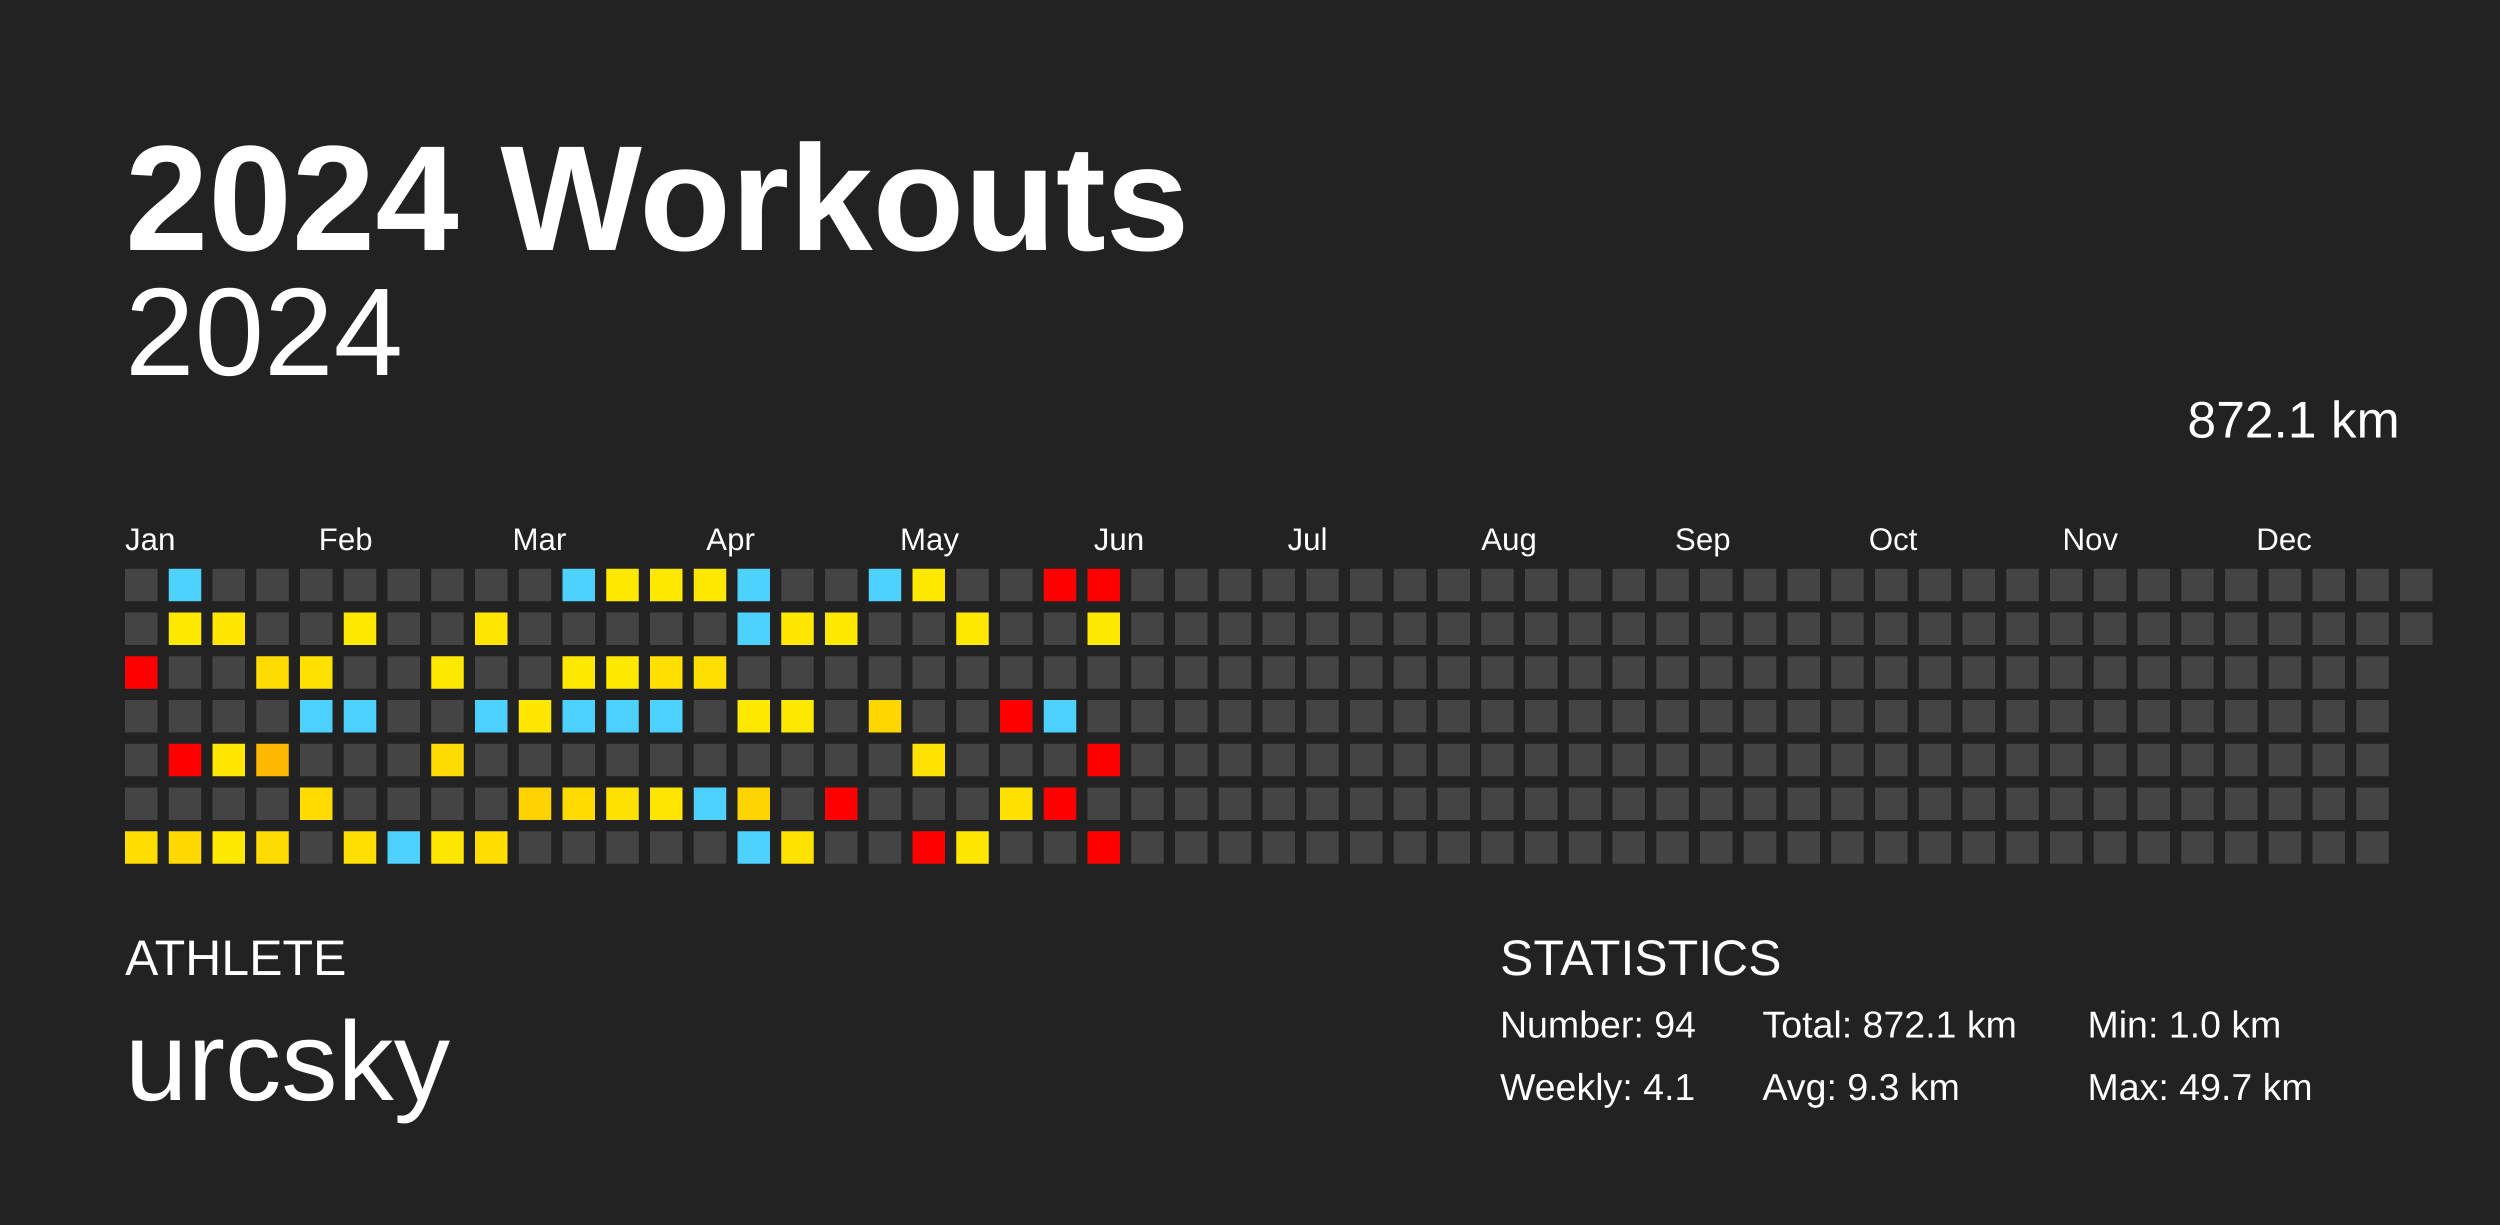
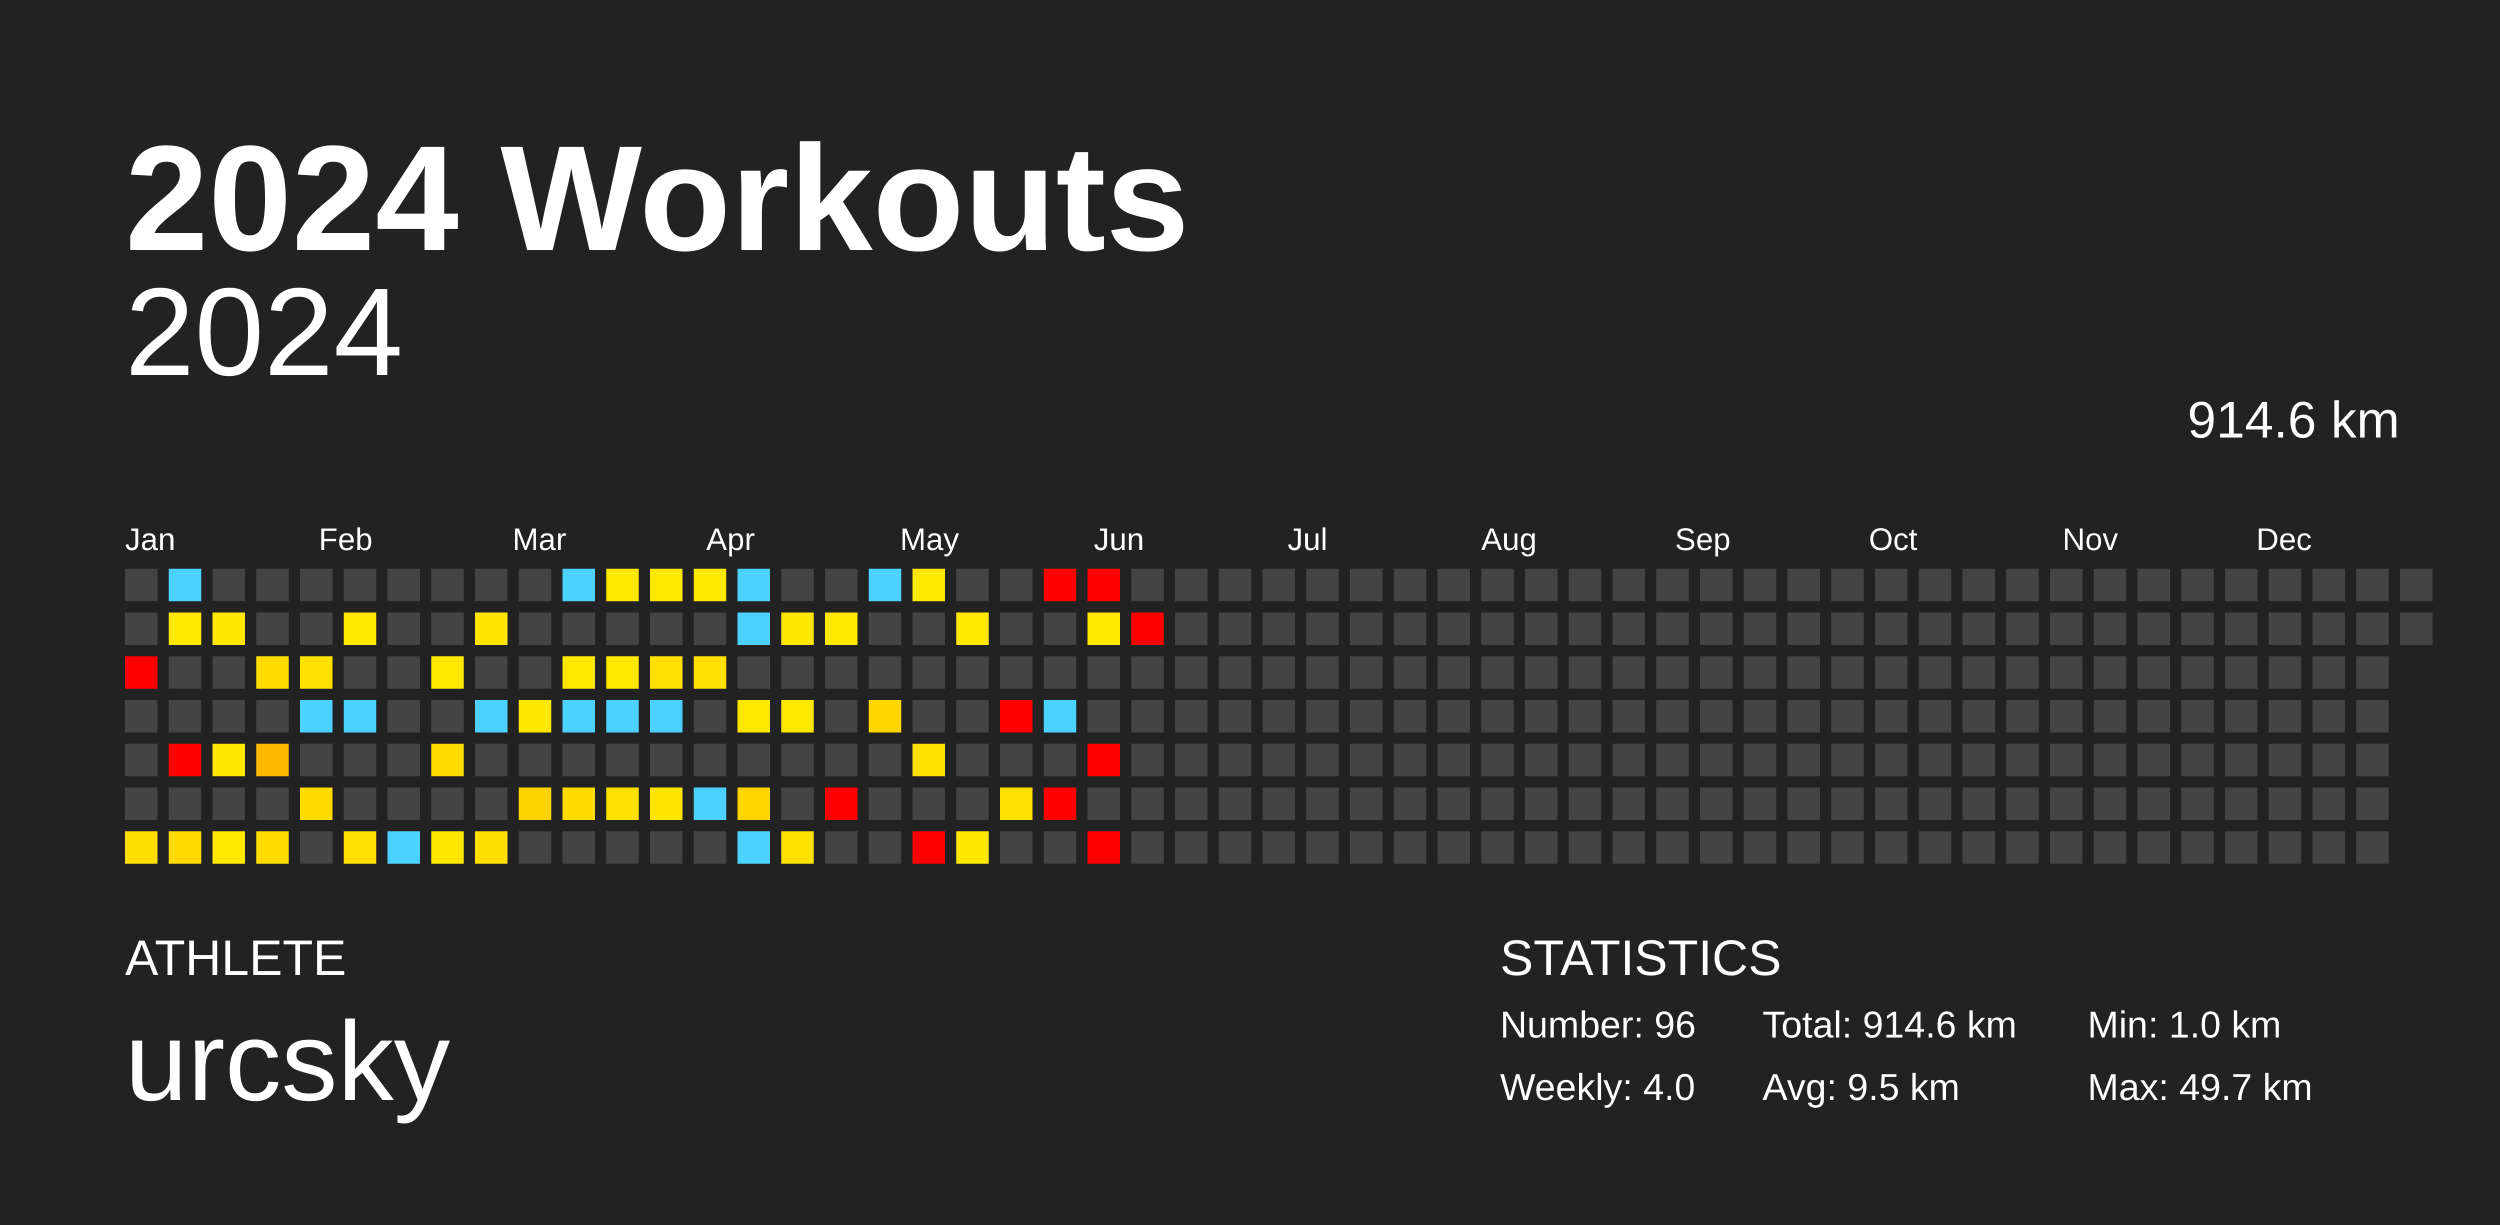
<svg xmlns="http://www.w3.org/2000/svg" baseProfile="full" height="98mm" version="1.1" viewBox="0,0,200,98" width="200mm">
  <defs />
  <rect fill="#222222" height="98" width="200" x="0" y="0" />
  <text fill="#FFFFFF" style="font-size:12px; font-family:Arial; font-weight:bold;" x="10" y="20">2024 Workouts</text>
  <text fill="#FFFFFF" style="font-size:4px; font-family:Arial" x="10" y="78">ATHLETE</text>
  <text fill="#FFFFFF" style="font-size:9px; font-family:Arial" x="10" y="88">urcsky</text>
  <text fill="#FFFFFF" style="font-size:4px; font-family:Arial" x="120" y="78">STATISTICS</text>
-   <text fill="#FFFFFF" style="font-size:3px; font-family:Arial" x="120" y="83">Number: 94</text>
-   <text fill="#FFFFFF" style="font-size:3px; font-family:Arial" x="120" y="88">Weekly: 4.1</text>
-   <text fill="#FFFFFF" style="font-size:3px; font-family:Arial" x="141" y="83">Total: 872.1 km</text>
-   <text fill="#FFFFFF" style="font-size:3px; font-family:Arial" x="141" y="88">Avg: 9.3 km</text>
+   <text fill="#FFFFFF" style="font-size:3px; font-family:Arial" x="120" y="83">Number: 96</text>
+   <text fill="#FFFFFF" style="font-size:3px; font-family:Arial" x="120" y="88">Weekly: 4.0</text>
+   <text fill="#FFFFFF" style="font-size:3px; font-family:Arial" x="141" y="83">Total: 914.6 km</text>
+   <text fill="#FFFFFF" style="font-size:3px; font-family:Arial" x="141" y="88">Avg: 9.5 km</text>
  <text fill="#FFFFFF" style="font-size:3px; font-family:Arial" x="167" y="83">Min: 1.0 km</text>
  <text fill="#FFFFFF" style="font-size:3px; font-family:Arial" x="167" y="88">Max: 49.7 km</text>
  <text alignment-baseline="hanging" fill="#FFFFFF" style="font-size:10.0px; font-family:Arial;" x="10" y="30">2024</text>
-   <text alignment-baseline="hanging" fill="#FFFFFF" style="font-size:4.125px; font-family:Arial;" x="175" y="35">872.1 km</text>
+   <text alignment-baseline="hanging" fill="#FFFFFF" style="font-size:4.125px; font-family:Arial;" x="175" y="35">914.6 km</text>
  <text fill="#FFFFFF" style="font-size:2.5px; font-family:Arial" x="10.0" y="44">Jan</text>
  <text fill="#FFFFFF" style="font-size:2.5px; font-family:Arial" x="25.5" y="44">Feb</text>
  <text fill="#FFFFFF" style="font-size:2.5px; font-family:Arial" x="41.0" y="44">Mar</text>
  <text fill="#FFFFFF" style="font-size:2.5px; font-family:Arial" x="56.5" y="44">Apr</text>
  <text fill="#FFFFFF" style="font-size:2.5px; font-family:Arial" x="72.0" y="44">May</text>
  <text fill="#FFFFFF" style="font-size:2.5px; font-family:Arial" x="87.5" y="44">Jun</text>
  <text fill="#FFFFFF" style="font-size:2.5px; font-family:Arial" x="103.0" y="44">Jul</text>
  <text fill="#FFFFFF" style="font-size:2.5px; font-family:Arial" x="118.5" y="44">Aug</text>
  <text fill="#FFFFFF" style="font-size:2.5px; font-family:Arial" x="134.0" y="44">Sep</text>
  <text fill="#FFFFFF" style="font-size:2.5px; font-family:Arial" x="149.5" y="44">Oct</text>
  <text fill="#FFFFFF" style="font-size:2.5px; font-family:Arial" x="165.0" y="44">Nov</text>
  <text fill="#FFFFFF" style="font-size:2.5px; font-family:Arial" x="180.5" y="44">Dec</text>
  <rect fill="#444444" height="2.6" width="2.6" x="10.0" y="45.5" />
  <rect fill="#444444" height="2.6" width="2.6" x="10.0" y="49.0" />
  <rect fill="red" height="2.6" width="2.6" x="10.0" y="52.5" />
  <rect fill="#444444" height="2.6" width="2.6" x="10.0" y="56.0" />
  <rect fill="#444444" height="2.6" width="2.6" x="10.0" y="59.5" />
  <rect fill="#444444" height="2.6" width="2.6" x="10.0" y="63.0" />
  <rect fill="#ffde00" height="2.6" width="2.6" x="10.0" y="66.5" />
  <rect fill="#4dd2ff" height="2.6" width="2.6" x="13.5" y="45.5" />
  <rect fill="#ffe800" height="2.6" width="2.6" x="13.5" y="49.0" />
  <rect fill="#444444" height="2.6" width="2.6" x="13.5" y="52.5" />
  <rect fill="#444444" height="2.6" width="2.6" x="13.5" y="56.0" />
  <rect fill="red" height="2.6" width="2.6" x="13.5" y="59.5" />
  <rect fill="#444444" height="2.6" width="2.6" x="13.5" y="63.0" />
  <rect fill="#ffd900" height="2.6" width="2.6" x="13.5" y="66.5" />
  <rect fill="#444444" height="2.6" width="2.6" x="17.0" y="45.5" />
  <rect fill="#ffe700" height="2.6" width="2.6" x="17.0" y="49.0" />
  <rect fill="#444444" height="2.6" width="2.6" x="17.0" y="52.5" />
  <rect fill="#444444" height="2.6" width="2.6" x="17.0" y="56.0" />
  <rect fill="#ffe700" height="2.6" width="2.6" x="17.0" y="59.5" />
  <rect fill="#444444" height="2.6" width="2.6" x="17.0" y="63.0" />
  <rect fill="#ffe800" height="2.6" width="2.6" x="17.0" y="66.5" />
  <rect fill="#444444" height="2.6" width="2.6" x="20.5" y="45.5" />
  <rect fill="#444444" height="2.6" width="2.6" x="20.5" y="49.0" />
  <rect fill="#ffdc00" height="2.6" width="2.6" x="20.5" y="52.5" />
  <rect fill="#444444" height="2.6" width="2.6" x="20.5" y="56.0" />
  <rect fill="#ffb900" height="2.6" width="2.6" x="20.5" y="59.5" />
  <rect fill="#444444" height="2.6" width="2.6" x="20.5" y="63.0" />
  <rect fill="#ffdc00" height="2.6" width="2.6" x="20.5" y="66.5" />
  <rect fill="#444444" height="2.6" width="2.6" x="24.0" y="45.5" />
  <rect fill="#444444" height="2.6" width="2.6" x="24.0" y="49.0" />
  <rect fill="#ffe100" height="2.6" width="2.6" x="24.0" y="52.5" />
  <rect fill="#4dd2ff" height="2.6" width="2.6" x="24.0" y="56.0" />
  <rect fill="#444444" height="2.6" width="2.6" x="24.0" y="59.5" />
  <rect fill="#ffdb00" height="2.6" width="2.6" x="24.0" y="63.0" />
  <rect fill="#444444" height="2.6" width="2.6" x="24.0" y="66.5" />
  <rect fill="#444444" height="2.6" width="2.6" x="27.5" y="45.5" />
  <rect fill="#ffe800" height="2.6" width="2.6" x="27.5" y="49.0" />
  <rect fill="#444444" height="2.6" width="2.6" x="27.5" y="52.5" />
  <rect fill="#4dd2ff" height="2.6" width="2.6" x="27.5" y="56.0" />
  <rect fill="#444444" height="2.6" width="2.6" x="27.5" y="59.5" />
  <rect fill="#444444" height="2.6" width="2.6" x="27.5" y="63.0" />
  <rect fill="#ffe000" height="2.6" width="2.6" x="27.5" y="66.5" />
  <rect fill="#444444" height="2.6" width="2.6" x="31.0" y="45.5" />
  <rect fill="#444444" height="2.6" width="2.6" x="31.0" y="49.0" />
  <rect fill="#444444" height="2.6" width="2.6" x="31.0" y="52.5" />
  <rect fill="#444444" height="2.6" width="2.6" x="31.0" y="56.0" />
  <rect fill="#444444" height="2.6" width="2.6" x="31.0" y="59.5" />
  <rect fill="#444444" height="2.6" width="2.6" x="31.0" y="63.0" />
  <rect fill="#4dd2ff" height="2.6" width="2.6" x="31.0" y="66.5" />
  <rect fill="#444444" height="2.6" width="2.6" x="34.5" y="45.5" />
  <rect fill="#444444" height="2.6" width="2.6" x="34.5" y="49.0" />
  <rect fill="#ffe800" height="2.6" width="2.6" x="34.5" y="52.5" />
  <rect fill="#444444" height="2.6" width="2.6" x="34.5" y="56.0" />
  <rect fill="#ffdc00" height="2.6" width="2.6" x="34.5" y="59.5" />
  <rect fill="#444444" height="2.6" width="2.6" x="34.5" y="63.0" />
  <rect fill="#ffe700" height="2.6" width="2.6" x="34.5" y="66.5" />
  <rect fill="#444444" height="2.6" width="2.6" x="38.0" y="45.5" />
  <rect fill="#ffe600" height="2.6" width="2.6" x="38.0" y="49.0" />
  <rect fill="#444444" height="2.6" width="2.6" x="38.0" y="52.5" />
  <rect fill="#4dd2ff" height="2.6" width="2.6" x="38.0" y="56.0" />
  <rect fill="#444444" height="2.6" width="2.6" x="38.0" y="59.5" />
  <rect fill="#444444" height="2.6" width="2.6" x="38.0" y="63.0" />
  <rect fill="#ffde00" height="2.6" width="2.6" x="38.0" y="66.5" />
  <rect fill="#444444" height="2.6" width="2.6" x="41.5" y="45.5" />
  <rect fill="#444444" height="2.6" width="2.6" x="41.5" y="49.0" />
  <rect fill="#444444" height="2.6" width="2.6" x="41.5" y="52.5" />
  <rect fill="#ffe700" height="2.6" width="2.6" x="41.5" y="56.0" />
  <rect fill="#444444" height="2.6" width="2.6" x="41.5" y="59.5" />
  <rect fill="#ffd300" height="2.6" width="2.6" x="41.5" y="63.0" />
  <rect fill="#444444" height="2.6" width="2.6" x="41.5" y="66.5" />
  <rect fill="#4dd2ff" height="2.6" width="2.6" x="45.0" y="45.5" />
  <rect fill="#444444" height="2.6" width="2.6" x="45.0" y="49.0" />
  <rect fill="#ffe800" height="2.6" width="2.6" x="45.0" y="52.5" />
  <rect fill="#4dd2ff" height="2.6" width="2.6" x="45.0" y="56.0" />
  <rect fill="#444444" height="2.6" width="2.6" x="45.0" y="59.5" />
  <rect fill="#ffdb00" height="2.6" width="2.6" x="45.0" y="63.0" />
  <rect fill="#444444" height="2.6" width="2.6" x="45.0" y="66.5" />
  <rect fill="#ffe800" height="2.6" width="2.6" x="48.5" y="45.5" />
  <rect fill="#444444" height="2.6" width="2.6" x="48.5" y="49.0" />
  <rect fill="#ffe800" height="2.6" width="2.6" x="48.5" y="52.5" />
  <rect fill="#4dd2ff" height="2.6" width="2.6" x="48.5" y="56.0" />
  <rect fill="#444444" height="2.6" width="2.6" x="48.5" y="59.5" />
  <rect fill="#ffe100" height="2.6" width="2.6" x="48.5" y="63.0" />
  <rect fill="#444444" height="2.6" width="2.6" x="48.5" y="66.5" />
  <rect fill="#ffe800" height="2.6" width="2.6" x="52.0" y="45.5" />
  <rect fill="#444444" height="2.6" width="2.6" x="52.0" y="49.0" />
  <rect fill="#ffe000" height="2.6" width="2.6" x="52.0" y="52.5" />
  <rect fill="#4dd2ff" height="2.6" width="2.6" x="52.0" y="56.0" />
  <rect fill="#444444" height="2.6" width="2.6" x="52.0" y="59.5" />
  <rect fill="#ffe500" height="2.6" width="2.6" x="52.0" y="63.0" />
  <rect fill="#444444" height="2.6" width="2.6" x="52.0" y="66.5" />
  <rect fill="#ffe800" height="2.6" width="2.6" x="55.5" y="45.5" />
  <rect fill="#444444" height="2.6" width="2.6" x="55.5" y="49.0" />
  <rect fill="#ffe000" height="2.6" width="2.6" x="55.5" y="52.5" />
  <rect fill="#444444" height="2.6" width="2.6" x="55.5" y="56.0" />
  <rect fill="#444444" height="2.6" width="2.6" x="55.5" y="59.5" />
  <rect fill="#4dd2ff" height="2.6" width="2.6" x="55.5" y="63.0" />
  <rect fill="#444444" height="2.6" width="2.6" x="55.5" y="66.5" />
  <rect fill="#4dd2ff" height="2.6" width="2.6" x="59.0" y="45.5" />
  <rect fill="#4dd2ff" height="2.6" width="2.6" x="59.0" y="49.0" />
  <rect fill="#444444" height="2.6" width="2.6" x="59.0" y="52.5" />
  <rect fill="#ffe800" height="2.6" width="2.6" x="59.0" y="56.0" />
  <rect fill="#444444" height="2.6" width="2.6" x="59.0" y="59.5" />
  <rect fill="#ffd400" height="2.6" width="2.6" x="59.0" y="63.0" />
  <rect fill="#4dd2ff" height="2.6" width="2.6" x="59.0" y="66.5" />
  <rect fill="#444444" height="2.6" width="2.6" x="62.5" y="45.5" />
  <rect fill="#ffe700" height="2.6" width="2.6" x="62.5" y="49.0" />
  <rect fill="#444444" height="2.6" width="2.6" x="62.5" y="52.5" />
  <rect fill="#ffe800" height="2.6" width="2.6" x="62.5" y="56.0" />
  <rect fill="#444444" height="2.6" width="2.6" x="62.5" y="59.5" />
  <rect fill="#444444" height="2.6" width="2.6" x="62.5" y="63.0" />
  <rect fill="#ffe200" height="2.6" width="2.6" x="62.5" y="66.5" />
  <rect fill="#444444" height="2.6" width="2.6" x="66.0" y="45.5" />
  <rect fill="#ffe800" height="2.6" width="2.6" x="66.0" y="49.0" />
  <rect fill="#444444" height="2.6" width="2.6" x="66.0" y="52.5" />
  <rect fill="#444444" height="2.6" width="2.6" x="66.0" y="56.0" />
  <rect fill="#444444" height="2.6" width="2.6" x="66.0" y="59.5" />
  <rect fill="red" height="2.6" width="2.6" x="66.0" y="63.0" />
  <rect fill="#444444" height="2.6" width="2.6" x="66.0" y="66.5" />
  <rect fill="#4dd2ff" height="2.6" width="2.6" x="69.5" y="45.5" />
  <rect fill="#444444" height="2.6" width="2.6" x="69.5" y="49.0" />
  <rect fill="#444444" height="2.6" width="2.6" x="69.5" y="52.5" />
  <rect fill="#ffd600" height="2.6" width="2.6" x="69.5" y="56.0" />
  <rect fill="#444444" height="2.6" width="2.6" x="69.5" y="59.5" />
  <rect fill="#444444" height="2.6" width="2.6" x="69.5" y="63.0" />
  <rect fill="#444444" height="2.6" width="2.6" x="69.5" y="66.5" />
  <rect fill="#ffe800" height="2.6" width="2.6" x="73.0" y="45.5" />
  <rect fill="#444444" height="2.6" width="2.6" x="73.0" y="49.0" />
  <rect fill="#444444" height="2.6" width="2.6" x="73.0" y="52.5" />
  <rect fill="#444444" height="2.6" width="2.6" x="73.0" y="56.0" />
  <rect fill="#ffe200" height="2.6" width="2.6" x="73.0" y="59.5" />
  <rect fill="#444444" height="2.6" width="2.6" x="73.0" y="63.0" />
  <rect fill="red" height="2.6" width="2.6" x="73.0" y="66.5" />
  <rect fill="#444444" height="2.6" width="2.6" x="76.5" y="45.5" />
  <rect fill="#ffe800" height="2.6" width="2.6" x="76.5" y="49.0" />
  <rect fill="#444444" height="2.6" width="2.6" x="76.5" y="52.5" />
  <rect fill="#444444" height="2.6" width="2.6" x="76.5" y="56.0" />
  <rect fill="#444444" height="2.6" width="2.6" x="76.5" y="59.5" />
  <rect fill="#444444" height="2.6" width="2.6" x="76.5" y="63.0" />
  <rect fill="#ffe700" height="2.6" width="2.6" x="76.5" y="66.5" />
  <rect fill="#444444" height="2.6" width="2.6" x="80.0" y="45.5" />
  <rect fill="#444444" height="2.6" width="2.6" x="80.0" y="49.0" />
  <rect fill="#444444" height="2.6" width="2.6" x="80.0" y="52.5" />
  <rect fill="red" height="2.6" width="2.6" x="80.0" y="56.0" />
  <rect fill="#444444" height="2.6" width="2.6" x="80.0" y="59.5" />
  <rect fill="#ffe100" height="2.6" width="2.6" x="80.0" y="63.0" />
  <rect fill="#444444" height="2.6" width="2.6" x="80.0" y="66.5" />
  <rect fill="red" height="2.6" width="2.6" x="83.5" y="45.5" />
  <rect fill="#444444" height="2.6" width="2.6" x="83.5" y="49.0" />
  <rect fill="#444444" height="2.6" width="2.6" x="83.5" y="52.5" />
  <rect fill="#4dd2ff" height="2.6" width="2.6" x="83.5" y="56.0" />
  <rect fill="#444444" height="2.6" width="2.6" x="83.5" y="59.5" />
  <rect fill="red" height="2.6" width="2.6" x="83.5" y="63.0" />
  <rect fill="#444444" height="2.6" width="2.6" x="83.5" y="66.5" />
  <rect fill="red" height="2.6" width="2.6" x="87.0" y="45.5" />
  <rect fill="#ffe800" height="2.6" width="2.6" x="87.0" y="49.0" />
  <rect fill="#444444" height="2.6" width="2.6" x="87.0" y="52.5" />
  <rect fill="#444444" height="2.6" width="2.6" x="87.0" y="56.0" />
  <rect fill="red" height="2.6" width="2.6" x="87.0" y="59.5" />
  <rect fill="#444444" height="2.6" width="2.6" x="87.0" y="63.0" />
  <rect fill="red" height="2.6" width="2.6" x="87.0" y="66.5" />
  <rect fill="#444444" height="2.6" width="2.6" x="90.5" y="45.5" />
-   <rect fill="#444444" height="2.6" width="2.6" x="90.5" y="49.0" />
+   <rect fill="red" height="2.6" width="2.6" x="90.5" y="49.0" />
  <rect fill="#444444" height="2.6" width="2.6" x="90.5" y="52.5" />
  <rect fill="#444444" height="2.6" width="2.6" x="90.5" y="56.0" />
  <rect fill="#444444" height="2.6" width="2.6" x="90.5" y="59.5" />
  <rect fill="#444444" height="2.6" width="2.6" x="90.5" y="63.0" />
  <rect fill="#444444" height="2.6" width="2.6" x="90.5" y="66.5" />
  <rect fill="#444444" height="2.6" width="2.6" x="94.0" y="45.5" />
  <rect fill="#444444" height="2.6" width="2.6" x="94.0" y="49.0" />
  <rect fill="#444444" height="2.6" width="2.6" x="94.0" y="52.5" />
  <rect fill="#444444" height="2.6" width="2.6" x="94.0" y="56.0" />
  <rect fill="#444444" height="2.6" width="2.6" x="94.0" y="59.5" />
  <rect fill="#444444" height="2.6" width="2.6" x="94.0" y="63.0" />
  <rect fill="#444444" height="2.6" width="2.6" x="94.0" y="66.5" />
  <rect fill="#444444" height="2.6" width="2.6" x="97.5" y="45.5" />
  <rect fill="#444444" height="2.6" width="2.6" x="97.5" y="49.0" />
  <rect fill="#444444" height="2.6" width="2.6" x="97.5" y="52.5" />
  <rect fill="#444444" height="2.6" width="2.6" x="97.5" y="56.0" />
  <rect fill="#444444" height="2.6" width="2.6" x="97.5" y="59.5" />
  <rect fill="#444444" height="2.6" width="2.6" x="97.5" y="63.0" />
  <rect fill="#444444" height="2.6" width="2.6" x="97.5" y="66.5" />
  <rect fill="#444444" height="2.6" width="2.6" x="101.0" y="45.5" />
  <rect fill="#444444" height="2.6" width="2.6" x="101.0" y="49.0" />
  <rect fill="#444444" height="2.6" width="2.6" x="101.0" y="52.5" />
  <rect fill="#444444" height="2.6" width="2.6" x="101.0" y="56.0" />
  <rect fill="#444444" height="2.6" width="2.6" x="101.0" y="59.5" />
  <rect fill="#444444" height="2.6" width="2.6" x="101.0" y="63.0" />
  <rect fill="#444444" height="2.6" width="2.6" x="101.0" y="66.5" />
  <rect fill="#444444" height="2.6" width="2.6" x="104.5" y="45.5" />
  <rect fill="#444444" height="2.6" width="2.6" x="104.5" y="49.0" />
  <rect fill="#444444" height="2.6" width="2.6" x="104.5" y="52.5" />
  <rect fill="#444444" height="2.6" width="2.6" x="104.5" y="56.0" />
  <rect fill="#444444" height="2.6" width="2.6" x="104.5" y="59.5" />
  <rect fill="#444444" height="2.6" width="2.6" x="104.5" y="63.0" />
  <rect fill="#444444" height="2.6" width="2.6" x="104.5" y="66.5" />
  <rect fill="#444444" height="2.6" width="2.6" x="108.0" y="45.5" />
  <rect fill="#444444" height="2.6" width="2.6" x="108.0" y="49.0" />
  <rect fill="#444444" height="2.6" width="2.6" x="108.0" y="52.5" />
  <rect fill="#444444" height="2.6" width="2.6" x="108.0" y="56.0" />
  <rect fill="#444444" height="2.6" width="2.6" x="108.0" y="59.5" />
  <rect fill="#444444" height="2.6" width="2.6" x="108.0" y="63.0" />
  <rect fill="#444444" height="2.6" width="2.6" x="108.0" y="66.5" />
  <rect fill="#444444" height="2.6" width="2.6" x="111.5" y="45.5" />
  <rect fill="#444444" height="2.6" width="2.6" x="111.5" y="49.0" />
  <rect fill="#444444" height="2.6" width="2.6" x="111.5" y="52.5" />
  <rect fill="#444444" height="2.6" width="2.6" x="111.5" y="56.0" />
  <rect fill="#444444" height="2.6" width="2.6" x="111.5" y="59.5" />
  <rect fill="#444444" height="2.6" width="2.6" x="111.5" y="63.0" />
  <rect fill="#444444" height="2.6" width="2.6" x="111.5" y="66.5" />
  <rect fill="#444444" height="2.6" width="2.6" x="115.0" y="45.5" />
  <rect fill="#444444" height="2.6" width="2.6" x="115.0" y="49.0" />
  <rect fill="#444444" height="2.6" width="2.6" x="115.0" y="52.5" />
  <rect fill="#444444" height="2.6" width="2.6" x="115.0" y="56.0" />
  <rect fill="#444444" height="2.6" width="2.6" x="115.0" y="59.5" />
  <rect fill="#444444" height="2.6" width="2.6" x="115.0" y="63.0" />
  <rect fill="#444444" height="2.6" width="2.6" x="115.0" y="66.5" />
  <rect fill="#444444" height="2.6" width="2.6" x="118.5" y="45.5" />
  <rect fill="#444444" height="2.6" width="2.6" x="118.5" y="49.0" />
  <rect fill="#444444" height="2.6" width="2.6" x="118.5" y="52.5" />
  <rect fill="#444444" height="2.6" width="2.6" x="118.5" y="56.0" />
  <rect fill="#444444" height="2.6" width="2.6" x="118.5" y="59.5" />
  <rect fill="#444444" height="2.6" width="2.6" x="118.5" y="63.0" />
  <rect fill="#444444" height="2.6" width="2.6" x="118.5" y="66.5" />
  <rect fill="#444444" height="2.6" width="2.6" x="122.0" y="45.5" />
  <rect fill="#444444" height="2.6" width="2.6" x="122.0" y="49.0" />
  <rect fill="#444444" height="2.6" width="2.6" x="122.0" y="52.5" />
  <rect fill="#444444" height="2.6" width="2.6" x="122.0" y="56.0" />
  <rect fill="#444444" height="2.6" width="2.6" x="122.0" y="59.5" />
  <rect fill="#444444" height="2.6" width="2.6" x="122.0" y="63.0" />
  <rect fill="#444444" height="2.6" width="2.6" x="122.0" y="66.5" />
  <rect fill="#444444" height="2.6" width="2.6" x="125.5" y="45.5" />
  <rect fill="#444444" height="2.6" width="2.6" x="125.5" y="49.0" />
  <rect fill="#444444" height="2.6" width="2.6" x="125.5" y="52.5" />
  <rect fill="#444444" height="2.6" width="2.6" x="125.5" y="56.0" />
  <rect fill="#444444" height="2.6" width="2.6" x="125.5" y="59.5" />
  <rect fill="#444444" height="2.6" width="2.6" x="125.5" y="63.0" />
  <rect fill="#444444" height="2.6" width="2.6" x="125.5" y="66.5" />
  <rect fill="#444444" height="2.6" width="2.6" x="129.0" y="45.5" />
  <rect fill="#444444" height="2.6" width="2.6" x="129.0" y="49.0" />
  <rect fill="#444444" height="2.6" width="2.6" x="129.0" y="52.5" />
  <rect fill="#444444" height="2.6" width="2.6" x="129.0" y="56.0" />
  <rect fill="#444444" height="2.6" width="2.6" x="129.0" y="59.5" />
  <rect fill="#444444" height="2.6" width="2.6" x="129.0" y="63.0" />
  <rect fill="#444444" height="2.6" width="2.6" x="129.0" y="66.5" />
  <rect fill="#444444" height="2.6" width="2.6" x="132.5" y="45.5" />
  <rect fill="#444444" height="2.6" width="2.6" x="132.5" y="49.0" />
  <rect fill="#444444" height="2.6" width="2.6" x="132.5" y="52.5" />
  <rect fill="#444444" height="2.6" width="2.6" x="132.5" y="56.0" />
  <rect fill="#444444" height="2.6" width="2.6" x="132.5" y="59.5" />
  <rect fill="#444444" height="2.6" width="2.6" x="132.5" y="63.0" />
  <rect fill="#444444" height="2.6" width="2.6" x="132.5" y="66.5" />
  <rect fill="#444444" height="2.6" width="2.6" x="136.0" y="45.5" />
  <rect fill="#444444" height="2.6" width="2.6" x="136.0" y="49.0" />
  <rect fill="#444444" height="2.6" width="2.6" x="136.0" y="52.5" />
  <rect fill="#444444" height="2.6" width="2.6" x="136.0" y="56.0" />
  <rect fill="#444444" height="2.6" width="2.6" x="136.0" y="59.5" />
  <rect fill="#444444" height="2.6" width="2.6" x="136.0" y="63.0" />
  <rect fill="#444444" height="2.6" width="2.6" x="136.0" y="66.5" />
  <rect fill="#444444" height="2.6" width="2.6" x="139.5" y="45.5" />
  <rect fill="#444444" height="2.6" width="2.6" x="139.5" y="49.0" />
  <rect fill="#444444" height="2.6" width="2.6" x="139.5" y="52.5" />
  <rect fill="#444444" height="2.6" width="2.6" x="139.5" y="56.0" />
  <rect fill="#444444" height="2.6" width="2.6" x="139.5" y="59.5" />
  <rect fill="#444444" height="2.6" width="2.6" x="139.5" y="63.0" />
  <rect fill="#444444" height="2.6" width="2.6" x="139.5" y="66.5" />
  <rect fill="#444444" height="2.6" width="2.6" x="143.0" y="45.5" />
  <rect fill="#444444" height="2.6" width="2.6" x="143.0" y="49.0" />
  <rect fill="#444444" height="2.6" width="2.6" x="143.0" y="52.5" />
  <rect fill="#444444" height="2.6" width="2.6" x="143.0" y="56.0" />
  <rect fill="#444444" height="2.6" width="2.6" x="143.0" y="59.5" />
  <rect fill="#444444" height="2.6" width="2.6" x="143.0" y="63.0" />
  <rect fill="#444444" height="2.6" width="2.6" x="143.0" y="66.5" />
  <rect fill="#444444" height="2.6" width="2.6" x="146.5" y="45.5" />
  <rect fill="#444444" height="2.6" width="2.6" x="146.5" y="49.0" />
  <rect fill="#444444" height="2.6" width="2.6" x="146.5" y="52.5" />
  <rect fill="#444444" height="2.6" width="2.6" x="146.5" y="56.0" />
  <rect fill="#444444" height="2.6" width="2.6" x="146.5" y="59.5" />
  <rect fill="#444444" height="2.6" width="2.6" x="146.5" y="63.0" />
  <rect fill="#444444" height="2.6" width="2.6" x="146.5" y="66.5" />
  <rect fill="#444444" height="2.6" width="2.6" x="150.0" y="45.5" />
  <rect fill="#444444" height="2.6" width="2.6" x="150.0" y="49.0" />
  <rect fill="#444444" height="2.6" width="2.6" x="150.0" y="52.5" />
  <rect fill="#444444" height="2.6" width="2.6" x="150.0" y="56.0" />
  <rect fill="#444444" height="2.6" width="2.6" x="150.0" y="59.5" />
  <rect fill="#444444" height="2.6" width="2.6" x="150.0" y="63.0" />
  <rect fill="#444444" height="2.6" width="2.6" x="150.0" y="66.5" />
  <rect fill="#444444" height="2.6" width="2.6" x="153.5" y="45.5" />
  <rect fill="#444444" height="2.6" width="2.6" x="153.5" y="49.0" />
  <rect fill="#444444" height="2.6" width="2.6" x="153.5" y="52.5" />
  <rect fill="#444444" height="2.6" width="2.6" x="153.5" y="56.0" />
  <rect fill="#444444" height="2.6" width="2.6" x="153.5" y="59.5" />
  <rect fill="#444444" height="2.6" width="2.6" x="153.5" y="63.0" />
  <rect fill="#444444" height="2.6" width="2.6" x="153.5" y="66.5" />
  <rect fill="#444444" height="2.6" width="2.6" x="157.0" y="45.5" />
  <rect fill="#444444" height="2.6" width="2.6" x="157.0" y="49.0" />
  <rect fill="#444444" height="2.6" width="2.6" x="157.0" y="52.5" />
  <rect fill="#444444" height="2.6" width="2.6" x="157.0" y="56.0" />
  <rect fill="#444444" height="2.6" width="2.6" x="157.0" y="59.5" />
  <rect fill="#444444" height="2.6" width="2.6" x="157.0" y="63.0" />
  <rect fill="#444444" height="2.6" width="2.6" x="157.0" y="66.5" />
  <rect fill="#444444" height="2.6" width="2.6" x="160.5" y="45.5" />
  <rect fill="#444444" height="2.6" width="2.6" x="160.5" y="49.0" />
  <rect fill="#444444" height="2.6" width="2.6" x="160.5" y="52.5" />
  <rect fill="#444444" height="2.6" width="2.6" x="160.5" y="56.0" />
  <rect fill="#444444" height="2.6" width="2.6" x="160.5" y="59.5" />
  <rect fill="#444444" height="2.6" width="2.6" x="160.5" y="63.0" />
  <rect fill="#444444" height="2.6" width="2.6" x="160.5" y="66.5" />
  <rect fill="#444444" height="2.6" width="2.6" x="164.0" y="45.5" />
  <rect fill="#444444" height="2.6" width="2.6" x="164.0" y="49.0" />
  <rect fill="#444444" height="2.6" width="2.6" x="164.0" y="52.5" />
  <rect fill="#444444" height="2.6" width="2.6" x="164.0" y="56.0" />
  <rect fill="#444444" height="2.6" width="2.6" x="164.0" y="59.5" />
  <rect fill="#444444" height="2.6" width="2.6" x="164.0" y="63.0" />
  <rect fill="#444444" height="2.6" width="2.6" x="164.0" y="66.5" />
  <rect fill="#444444" height="2.6" width="2.6" x="167.5" y="45.5" />
  <rect fill="#444444" height="2.6" width="2.6" x="167.5" y="49.0" />
  <rect fill="#444444" height="2.6" width="2.6" x="167.5" y="52.5" />
  <rect fill="#444444" height="2.6" width="2.6" x="167.5" y="56.0" />
  <rect fill="#444444" height="2.6" width="2.6" x="167.5" y="59.5" />
  <rect fill="#444444" height="2.6" width="2.6" x="167.5" y="63.0" />
  <rect fill="#444444" height="2.6" width="2.6" x="167.5" y="66.5" />
  <rect fill="#444444" height="2.6" width="2.6" x="171.0" y="45.5" />
  <rect fill="#444444" height="2.6" width="2.6" x="171.0" y="49.0" />
  <rect fill="#444444" height="2.6" width="2.6" x="171.0" y="52.5" />
  <rect fill="#444444" height="2.6" width="2.6" x="171.0" y="56.0" />
  <rect fill="#444444" height="2.6" width="2.6" x="171.0" y="59.5" />
  <rect fill="#444444" height="2.6" width="2.6" x="171.0" y="63.0" />
  <rect fill="#444444" height="2.6" width="2.6" x="171.0" y="66.5" />
  <rect fill="#444444" height="2.6" width="2.6" x="174.5" y="45.5" />
  <rect fill="#444444" height="2.6" width="2.6" x="174.5" y="49.0" />
  <rect fill="#444444" height="2.6" width="2.6" x="174.5" y="52.5" />
  <rect fill="#444444" height="2.6" width="2.6" x="174.5" y="56.0" />
  <rect fill="#444444" height="2.6" width="2.6" x="174.5" y="59.5" />
  <rect fill="#444444" height="2.6" width="2.6" x="174.5" y="63.0" />
  <rect fill="#444444" height="2.6" width="2.6" x="174.5" y="66.5" />
  <rect fill="#444444" height="2.6" width="2.6" x="178.0" y="45.5" />
  <rect fill="#444444" height="2.6" width="2.6" x="178.0" y="49.0" />
  <rect fill="#444444" height="2.6" width="2.6" x="178.0" y="52.5" />
  <rect fill="#444444" height="2.6" width="2.6" x="178.0" y="56.0" />
  <rect fill="#444444" height="2.6" width="2.6" x="178.0" y="59.5" />
  <rect fill="#444444" height="2.6" width="2.6" x="178.0" y="63.0" />
  <rect fill="#444444" height="2.6" width="2.6" x="178.0" y="66.5" />
  <rect fill="#444444" height="2.6" width="2.6" x="181.5" y="45.5" />
  <rect fill="#444444" height="2.6" width="2.6" x="181.5" y="49.0" />
  <rect fill="#444444" height="2.6" width="2.6" x="181.5" y="52.5" />
  <rect fill="#444444" height="2.6" width="2.6" x="181.5" y="56.0" />
  <rect fill="#444444" height="2.6" width="2.6" x="181.5" y="59.5" />
  <rect fill="#444444" height="2.6" width="2.6" x="181.5" y="63.0" />
  <rect fill="#444444" height="2.6" width="2.6" x="181.5" y="66.5" />
  <rect fill="#444444" height="2.6" width="2.6" x="185.0" y="45.5" />
  <rect fill="#444444" height="2.6" width="2.6" x="185.0" y="49.0" />
  <rect fill="#444444" height="2.6" width="2.6" x="185.0" y="52.5" />
  <rect fill="#444444" height="2.6" width="2.6" x="185.0" y="56.0" />
  <rect fill="#444444" height="2.6" width="2.6" x="185.0" y="59.5" />
  <rect fill="#444444" height="2.6" width="2.6" x="185.0" y="63.0" />
  <rect fill="#444444" height="2.6" width="2.6" x="185.0" y="66.5" />
  <rect fill="#444444" height="2.6" width="2.6" x="188.5" y="45.5" />
  <rect fill="#444444" height="2.6" width="2.6" x="188.5" y="49.0" />
  <rect fill="#444444" height="2.6" width="2.6" x="188.5" y="52.5" />
  <rect fill="#444444" height="2.6" width="2.6" x="188.5" y="56.0" />
  <rect fill="#444444" height="2.6" width="2.6" x="188.5" y="59.5" />
  <rect fill="#444444" height="2.6" width="2.6" x="188.5" y="63.0" />
  <rect fill="#444444" height="2.6" width="2.6" x="188.5" y="66.5" />
  <rect fill="#444444" height="2.6" width="2.6" x="192.0" y="45.5" />
  <rect fill="#444444" height="2.6" width="2.6" x="192.0" y="49.0" />
</svg>
